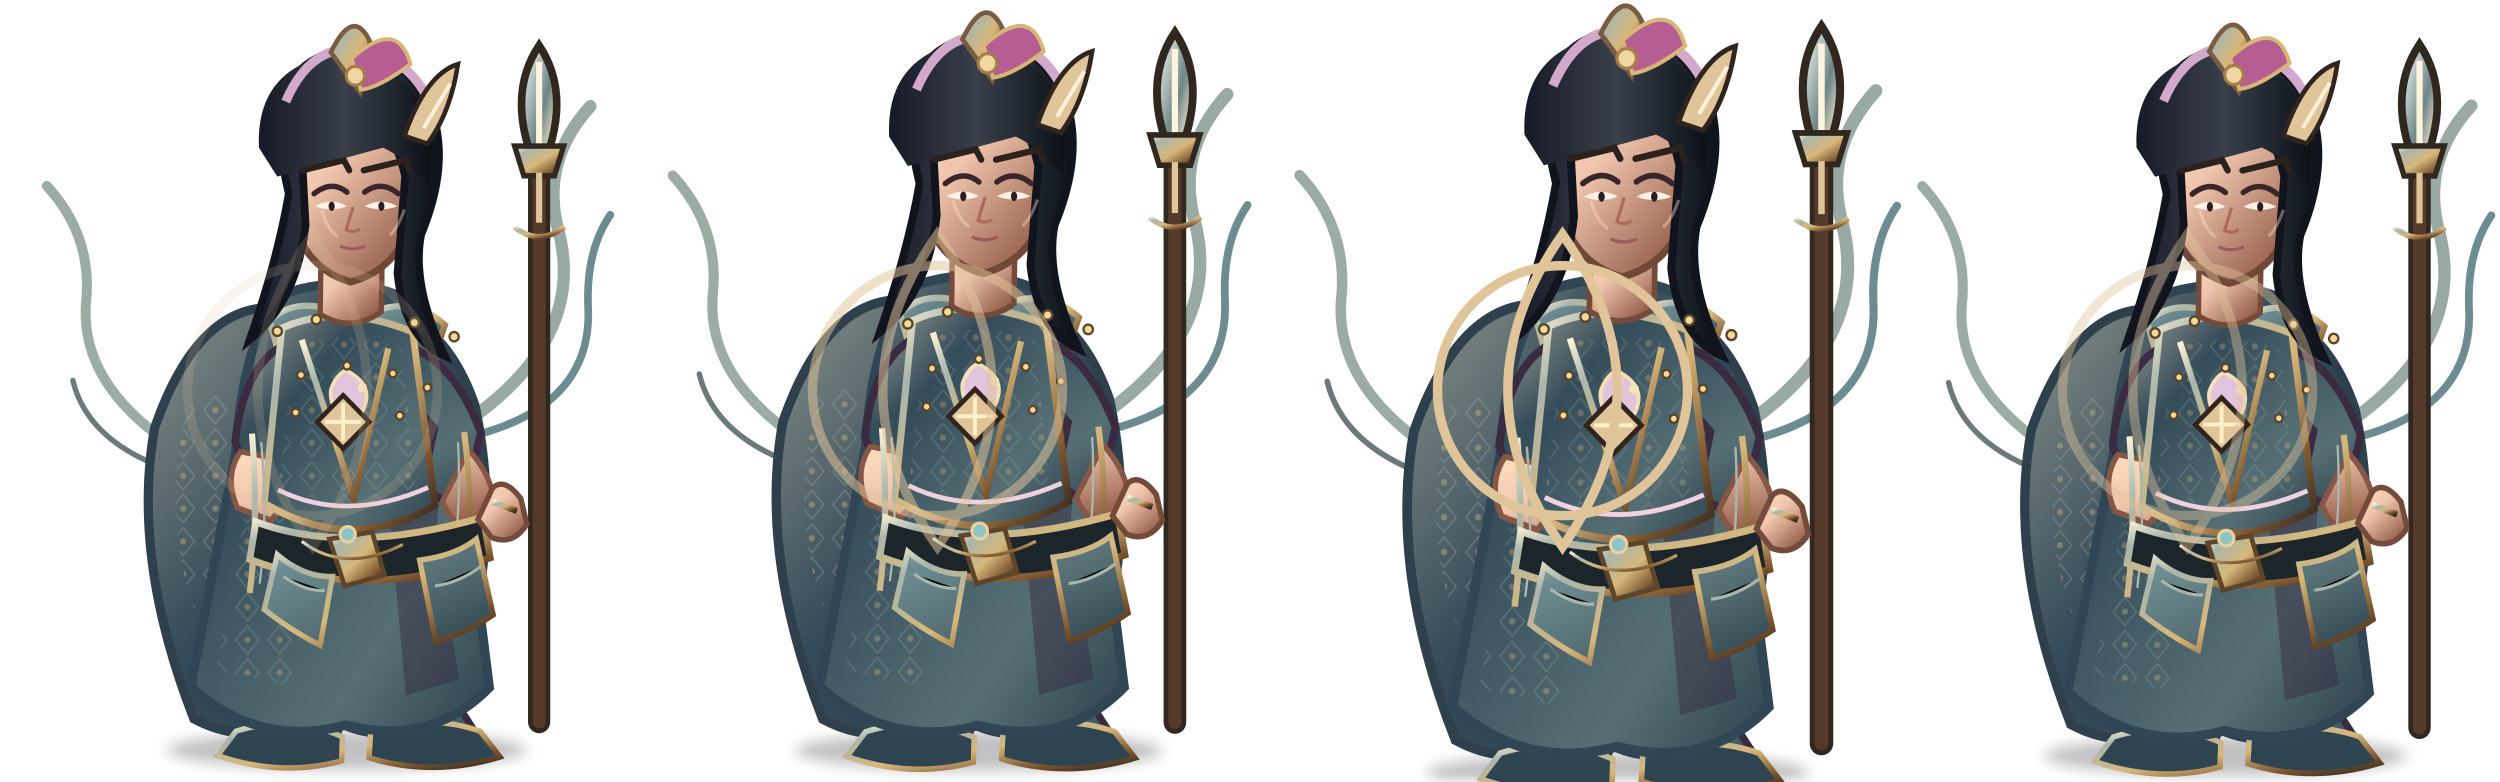
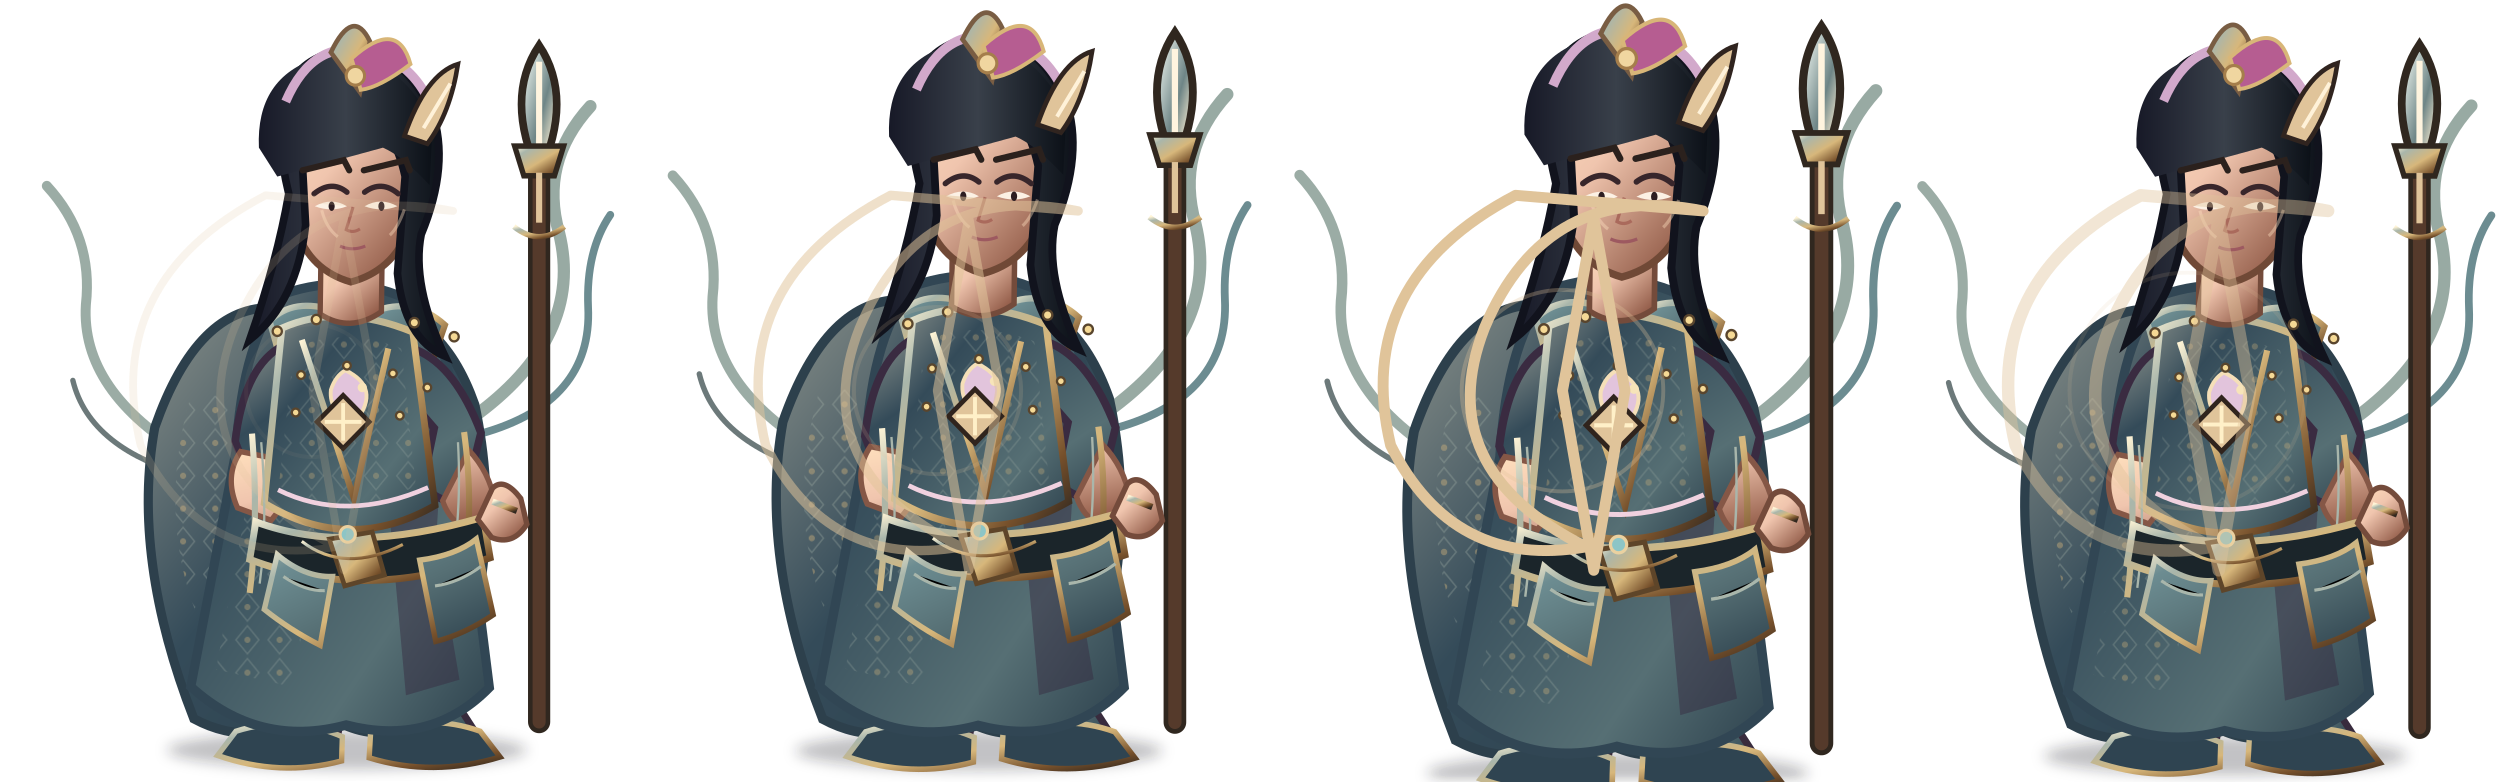
<svg xmlns="http://www.w3.org/2000/svg" width="3200" height="1000" viewBox="0 0 3200 1000">
  <g transform="translate(0 0)">
    <g transform="translate(0 0)">
      <svg x="0" y="0" width="800" height="1000" viewBox="0 0 800 1000">
        <defs>
          <linearGradient id="armor" x1="0" y1="0" x2="1" y2="1">
            <stop stop-color="#a9b6ab" />
            <stop offset=".18" stop-color="#6c8c91" />
            <stop offset=".55" stop-color="#566f74" />
            <stop offset="1" stop-color="#2d414d" />
          </linearGradient>
          <linearGradient id="cloth" x1="0" y1="0" x2="1" y2="1">
            <stop stop-color="#89908a" />
            <stop offset=".28" stop-color="#344b59" />
            <stop offset=".72" stop-color="#566f74" />
            <stop offset="1" stop-color="#2d414d" />
          </linearGradient>
          <linearGradient id="metal" x1="0" y1="0" x2="1" y2="1">
            <stop stop-color="#fff4d6" />
            <stop offset=".2" stop-color="#a9b6ab" />
            <stop offset=".52" stop-color="#d7b77b" />
            <stop offset=".82" stop-color="#76502b" />
            <stop offset="1" stop-color="#30271f" />
          </linearGradient>
          <linearGradient id="skin" x1="0" y1="0" x2=".8" y2="1">
            <stop stop-color="#ffe0bd" />
            <stop offset=".42" stop-color="#f0c5ae" />
            <stop offset="1" stop-color="#8e5744" />
          </linearGradient>
          <linearGradient id="hair" x1="0" y1="0" x2="1" y2="0">
            <stop stop-color="#171927" />
            <stop offset=".5" stop-color="#39404a" />
            <stop offset="1" stop-color="#0b1017" />
          </linearGradient>
          <linearGradient id="cape" x1="0" y1="0" x2="1" y2="1">
            <stop stop-color="#89908a" />
            <stop offset=".45" stop-color="#344b59" />
            <stop offset="1" stop-color="#2d414d" />
          </linearGradient>
          <linearGradient id="blade" x1="0" y1="0" x2="1" y2="1">
            <stop stop-color="#fffdf0" />
            <stop offset=".22" stop-color="#c8d4d0" />
            <stop offset=".55" stop-color="#6e8586" />
            <stop offset=".8" stop-color="#e6dfc8" />
            <stop offset="1" stop-color="#35474c" />
          </linearGradient>
          <pattern id="scales" width="26" height="20" patternUnits="userSpaceOnUse">
            <path d="M1 1 Q13 16 25 1" fill="none" stroke="#d7b77b" stroke-width="2" opacity=".7" />
          </pattern>
          <pattern id="brocade" width="42" height="42" patternUnits="userSpaceOnUse">
            <path d="M21 3 L36 21 L21 39 L6 21Z" fill="none" stroke="#a9b6ab" stroke-width="2" opacity=".4" />
            <circle cx="21" cy="21" r="4" fill="#d7b77b" opacity=".55" />
          </pattern>
          <filter id="shadow" x="-30%" y="-30%" width="160%" height="160%">
            <feGaussianBlur stdDeviation="8" />
          </filter>
        </defs>
        <g transform="translate(400 1000) scale(0.98 1) translate(-400 -1000)">
          <ellipse cx="445" cy="960" rx="235" ry="25" fill="#0d1118" opacity=".25" filter="url(#shadow)" />
          <g fill="none" stroke-linecap="round">
            <path d="M607 536 Q756 432 722 298 Q696 208 763 136" stroke="#98aaa3" stroke-width="16" />
            <path d="M620 555 Q766 515 760 393 Q757 321 789 275" stroke="#6c8c91" stroke-width="10" />
            <path d="M239 584 Q97 501 104 390 Q114 303 53 238" stroke="#9baca5" stroke-width="13" />
            <path d="M245 611 Q109 576 87 487" stroke="#6c797a" stroke-width="7" />
          </g>
          <g id="weapon">
            <path d="M696 924 L696 160" stroke="#30271f" stroke-width="29" stroke-linecap="round" />
            <path d="M696 924 L696 160" stroke="#553a2b" stroke-width="17" stroke-linecap="round" />
            <path d="M691 888 L691 270" stroke="url(#metal)" stroke-width="5" opacity=".75" />
            <path d="M696 58 Q650 126 696 224 Q742 126 696 58Z" fill="url(#blade)" stroke="#30271f" stroke-width="10" />
            <path d="M696 79 L696 204" stroke="#fff4df" stroke-width="8" />
            <path d="M664 187 L728 187 L716 225 L676 225Z" fill="url(#metal)" stroke="#30271f" stroke-width="7" />
            <path d="M696 221 L696 285" stroke="#e0c49a" stroke-width="8" />
            <path d="M663 290 Q696 316 729 290" fill="none" stroke="url(#metal)" stroke-width="7" />
          </g>
          <path d="M350 394 Q250 390 194 547 Q163 714 245 920 Q327 963 402 904 Q490 973 574 902 Q655 715 612 518 Q567 393 464 392Z" fill="url(#cape)" stroke="#2d404c" stroke-width="12" />
          <path d="M240 510 Q182 713 300 881 Q337 916 375 914 Q290 742 353 497Z" fill="url(#brocade)" opacity=".72" />
          <path d="M521 478 Q630 673 551 889 L506 918 Q563 680 470 515Z" fill="#283943" opacity=".65" />
          <path d="M392 736 Q394 834 358 915 L311 947 Q375 978 433 941 L454 836Z" fill="url(#cloth)" stroke="#382b3d" stroke-width="9" />
          <path d="M471 739 Q490 833 507 915 L484 948 Q551 977 612 936 L567 868 L536 741Z" fill="url(#cloth)" stroke="#382b3d" stroke-width="9" />
          <path d="M300 936 Q371 914 439 943 L438 974 Q358 995 276 967Z M476 936 Q554 913 619 936 L645 969 Q557 995 474 970Z" fill="#2f4451" stroke="url(#metal)" stroke-width="7" />
          <path d="M363 376 Q450 347 530 386 Q584 433 593 583 L631 880 Q555 956 444 928 Q330 958 241 879 L300 578 Q309 430 363 376Z" fill="url(#cloth)" stroke="#314654" stroke-width="12" />
          <path d="M348 467 Q398 500 420 532 L377 880 L274 857Z" fill="url(#brocade)" opacity=".6" />
          <path d="M519 444 Q578 524 561 691 L592 870 L522 890 L492 567Z" fill="#35283f" opacity=".45" />
          <path d="M344 411 Q375 380 430 398 L451 451 Q409 471 357 456Z" fill="url(#armor)" stroke="url(#metal)" stroke-width="8" />
          <path d="M480 399 Q531 379 573 416 L557 461 Q510 478 473 448Z" fill="url(#armor)" stroke="url(#metal)" stroke-width="8" />
          <path d="M355 446 Q310 475 299 565 L332 651 Q363 660 386 626 L371 552 L416 500Z M536 448 Q587 469 620 554 L600 634 Q570 652 544 619 L559 548 L521 505Z" fill="url(#cloth)" stroke="#3a2b41" stroke-width="10" />
          <path d="M306 578 Q284 610 302 650 L346 666 L374 631 L346 586Z M604 576 Q631 604 638 642 L615 680 Q581 674 570 641Z" fill="url(#skin)" stroke="#855746" stroke-width="7" />
          <path d="M360 420 Q436 387 531 425 L560 647 Q448 710 337 644Z" fill="url(#cloth)" stroke="url(#metal)" stroke-width="9" />
          <path d="M376 445 Q440 418 516 446 L535 622 Q448 667 356 622Z" fill="url(#brocade)" opacity=".55" />
          <path d="M386 435 L454 638 L499 446" fill="none" stroke="url(#metal)" stroke-width="8" />
          <path d="M411 330 L410 402 Q449 427 490 399 L491 319Z" fill="url(#skin)" stroke="#744b3b" stroke-width="7" />
          <path d="M321 555 Q330 668 318 759 M598 553 Q615 677 588 776" fill="none" stroke="url(#metal)" stroke-width="8" />
          <path d="M333 566 Q342 669 331 747 M590 566 Q596 672 575 761" fill="none" stroke="#a9b6ab" stroke-width="3" />
          <path d="M326 668 Q447 712 623 662 L632 714 Q464 771 318 716Z" fill="#1b252a" stroke="url(#metal)" stroke-width="9" />
          <path d="M422 690 L478 681 L494 736 L442 750Z" fill="url(#metal)" stroke="#5e4529" stroke-width="6" />
          <path d="M443 474 Q490 496 457 539 Q421 530 424 499 Q430 481 443 474Z" fill="#e2c4dc" stroke="#f5dfb8" stroke-width="5" />
          <circle cx="465" cy="496" r="6" fill="#f7e4b9" />
          <path d="M354 710 Q389 739 426 738 L410 826 Q370 806 337 780Z M540 717 Q587 711 614 690 L636 787 Q598 812 561 821Z" fill="url(#armor)" stroke="url(#metal)" stroke-width="7" />
          <path d="M362 738 Q391 757 416 756 M560 750 Q591 746 620 725" stroke="#a9b6ab" stroke-width="4" />
          <path d="M355 627 Q444 670 551 624" fill="none" stroke="#f0d1df" stroke-width="6" />
          <path d="M386 693 Q442 735 518 697" fill="none" stroke="url(#metal)" stroke-width="4" />
          <circle cx="446" cy="684" r="10" fill="#8dc5c6" stroke="#ead1a0" stroke-width="4" />
          <path d="M365 222 Q367 120 449 112 Q529 118 540 223 L525 295 Q504 347 450 361 Q397 346 379 294Z" fill="url(#skin)" stroke="#704936" stroke-width="9" />
          <path d="M369 248 Q332 98 417 70 Q506 42 556 143 Q580 210 542 300 Q529 364 573 456 Q520 434 511 350 L521 226 Q506 158 464 145 Q414 155 386 195 L391 288 Q380 386 318 435 Q354 333 369 248Z" fill="url(#hair)" stroke="#11131d" stroke-width="10" />
          <path d="M382 168 Q411 95 475 104" fill="none" stroke="#78627a" stroke-width="5" opacity=".7" />
          <path d="M330 189 Q326 99 407 74 Q503 55 557 158 L553 237 Q518 200 492 189 L354 226Z" fill="url(#hair)" />
          <path d="M365 130 Q402 46 477 67 Q525 78 550 125" fill="none" stroke="#d2a9cb" stroke-width="12" />
          <path d="M424 67 Q453 8 475 53 L462 118Z" fill="url(#metal)" stroke="#795d43" stroke-width="6" />
          <path d="M451 75 Q511 22 528 82 Q488 112 463 115Z" fill="#b65d91" stroke="#d8b678" stroke-width="5" />
          <circle cx="456" cy="97" r="12" fill="#f0d6a0" stroke="#a57e4b" stroke-width="4" />
          <path d="M402 248 Q425 230 445 246 M468 246 Q490 230 512 248" fill="none" stroke="#38262b" stroke-width="7" stroke-linecap="round" />
          <path d="M403 264 Q425 272 445 264 Q425 252 403 264Z M468 264 Q490 272 511 264 Q489 252 468 264Z" fill="#fcf1e4" />
          <ellipse cx="425" cy="264" rx="4" ry="6" fill="#2c1d21" />
          <ellipse cx="490" cy="264" rx="4" ry="6" fill="#2c1d21" />
          <path d="M453 265 L444 294 Q453 299 462 293" fill="none" stroke="#aa6a5c" stroke-width="4" />
          <path d="M436 315 Q452 322 469 315" fill="none" stroke="#9d5960" stroke-width="4" />
          <g fill="#f5d995" stroke="#59452d" stroke-width="3">
            <circle cx="354" cy="424" r="6" />
            <circle cx="405" cy="409" r="6" />
            <circle cx="533" cy="413" r="6" />
            <circle cx="585" cy="431" r="6" />
            <circle cx="385" cy="480" r="5" />
            <circle cx="445" cy="468" r="5" />
            <circle cx="505" cy="478" r="5" />
            <circle cx="550" cy="496" r="5" />
            <circle cx="378" cy="528" r="5" />
            <circle cx="445" cy="520" r="5" />
            <circle cx="514" cy="532" r="5" />
          </g>
          <path d="M412 269 Q418 292 433 303 M520 268 Q512 291 501 301" fill="none" stroke="#ffe0c0" stroke-width="4" opacity=".4" />
          <path d="M635 625 Q650 610 672 638 L680 671 Q662 699 634 688 L616 665Z" fill="url(#skin)" stroke="#744b3b" stroke-width="7" />
          <path d="M635 642 L667 654" stroke="url(#metal)" stroke-width="8" />
          <path d="M520 174 Q548 95 590 82 Q580 145 550 184Z" fill="#e0c49a" stroke="#30241f" stroke-width="6" />
          <path d="M545 164 L580 107" stroke="#fff2d9" stroke-width="5" />
          <path d="M440 506 L474 540 L440 574 L406 540Z" fill="#e0c49a" stroke="#30241d" stroke-width="6" />
          <path d="M440 516 L440 564 M416 540 L464 540" stroke="#fff0c8" stroke-width="5" />
          <g transform="translate(15 0)">
            <path d="M372 218 L426 205 L433 218 M452 218 L507 205 L512 218" fill="none" stroke="#2b211d" stroke-width="8" stroke-linecap="round" />
          </g>
          <g transform="translate(15 0)" />
        </g>
      </svg>
    </g>
-     <g opacity="0.18" fill="none" stroke="#e0c49a" stroke-width="12">
-       <circle cx="400" cy="500" r="160" />
-       <path d="M400 300 Q540 500 400 700 Q260 500 400 300Z" />
+     <g opacity="0.18" fill="none" stroke="#e0c49a" stroke-width="10" stroke-linecap="round" stroke-linejoin="round">
+       <path d="M580 270 Q380 230 300 420 Q230 600 430 700 Q260 730 180 570 Q130 360 340 250Z M440 280 L480 500 L440 730 L400 500Z" />
+       <circle cx="400" cy="500" r="85" stroke="#e0c49a" stroke-width="5" opacity=".3" />
    </g>
  </g>
  <g transform="translate(800 0)">
    <g transform="translate(0 -18) scale(1.02)">
      <svg x="0" y="0" width="800" height="1000" viewBox="0 0 800 1000">
        <defs>
          <linearGradient id="armor" x1="0" y1="0" x2="1" y2="1">
            <stop stop-color="#a9b6ab" />
            <stop offset=".18" stop-color="#6c8c91" />
            <stop offset=".55" stop-color="#566f74" />
            <stop offset="1" stop-color="#2d414d" />
          </linearGradient>
          <linearGradient id="cloth" x1="0" y1="0" x2="1" y2="1">
            <stop stop-color="#89908a" />
            <stop offset=".28" stop-color="#344b59" />
            <stop offset=".72" stop-color="#566f74" />
            <stop offset="1" stop-color="#2d414d" />
          </linearGradient>
          <linearGradient id="metal" x1="0" y1="0" x2="1" y2="1">
            <stop stop-color="#fff4d6" />
            <stop offset=".2" stop-color="#a9b6ab" />
            <stop offset=".52" stop-color="#d7b77b" />
            <stop offset=".82" stop-color="#76502b" />
            <stop offset="1" stop-color="#30271f" />
          </linearGradient>
          <linearGradient id="skin" x1="0" y1="0" x2=".8" y2="1">
            <stop stop-color="#ffe0bd" />
            <stop offset=".42" stop-color="#f0c5ae" />
            <stop offset="1" stop-color="#8e5744" />
          </linearGradient>
          <linearGradient id="hair" x1="0" y1="0" x2="1" y2="0">
            <stop stop-color="#171927" />
            <stop offset=".5" stop-color="#39404a" />
            <stop offset="1" stop-color="#0b1017" />
          </linearGradient>
          <linearGradient id="cape" x1="0" y1="0" x2="1" y2="1">
            <stop stop-color="#89908a" />
            <stop offset=".45" stop-color="#344b59" />
            <stop offset="1" stop-color="#2d414d" />
          </linearGradient>
          <linearGradient id="blade" x1="0" y1="0" x2="1" y2="1">
            <stop stop-color="#fffdf0" />
            <stop offset=".22" stop-color="#c8d4d0" />
            <stop offset=".55" stop-color="#6e8586" />
            <stop offset=".8" stop-color="#e6dfc8" />
            <stop offset="1" stop-color="#35474c" />
          </linearGradient>
          <pattern id="scales" width="26" height="20" patternUnits="userSpaceOnUse">
            <path d="M1 1 Q13 16 25 1" fill="none" stroke="#d7b77b" stroke-width="2" opacity=".7" />
          </pattern>
          <pattern id="brocade" width="42" height="42" patternUnits="userSpaceOnUse">
            <path d="M21 3 L36 21 L21 39 L6 21Z" fill="none" stroke="#a9b6ab" stroke-width="2" opacity=".4" />
            <circle cx="21" cy="21" r="4" fill="#d7b77b" opacity=".55" />
          </pattern>
          <filter id="shadow" x="-30%" y="-30%" width="160%" height="160%">
            <feGaussianBlur stdDeviation="8" />
          </filter>
        </defs>
        <g transform="translate(400 1000) scale(0.98 1) translate(-400 -1000)">
          <ellipse cx="445" cy="960" rx="235" ry="25" fill="#0d1118" opacity=".25" filter="url(#shadow)" />
          <g fill="none" stroke-linecap="round">
            <path d="M607 536 Q756 432 722 298 Q696 208 763 136" stroke="#98aaa3" stroke-width="16" />
            <path d="M620 555 Q766 515 760 393 Q757 321 789 275" stroke="#6c8c91" stroke-width="10" />
            <path d="M239 584 Q97 501 104 390 Q114 303 53 238" stroke="#9baca5" stroke-width="13" />
            <path d="M245 611 Q109 576 87 487" stroke="#6c797a" stroke-width="7" />
          </g>
          <g id="weapon">
            <path d="M696 924 L696 160" stroke="#30271f" stroke-width="29" stroke-linecap="round" />
            <path d="M696 924 L696 160" stroke="#553a2b" stroke-width="17" stroke-linecap="round" />
            <path d="M691 888 L691 270" stroke="url(#metal)" stroke-width="5" opacity=".75" />
            <path d="M696 58 Q650 126 696 224 Q742 126 696 58Z" fill="url(#blade)" stroke="#30271f" stroke-width="10" />
            <path d="M696 79 L696 204" stroke="#fff4df" stroke-width="8" />
            <path d="M664 187 L728 187 L716 225 L676 225Z" fill="url(#metal)" stroke="#30271f" stroke-width="7" />
            <path d="M696 221 L696 285" stroke="#e0c49a" stroke-width="8" />
            <path d="M663 290 Q696 316 729 290" fill="none" stroke="url(#metal)" stroke-width="7" />
          </g>
          <path d="M350 394 Q250 390 194 547 Q163 714 245 920 Q327 963 402 904 Q490 973 574 902 Q655 715 612 518 Q567 393 464 392Z" fill="url(#cape)" stroke="#2d404c" stroke-width="12" />
          <path d="M240 510 Q182 713 300 881 Q337 916 375 914 Q290 742 353 497Z" fill="url(#brocade)" opacity=".72" />
          <path d="M521 478 Q630 673 551 889 L506 918 Q563 680 470 515Z" fill="#283943" opacity=".65" />
          <path d="M392 736 Q394 834 358 915 L311 947 Q375 978 433 941 L454 836Z" fill="url(#cloth)" stroke="#382b3d" stroke-width="9" />
          <path d="M471 739 Q490 833 507 915 L484 948 Q551 977 612 936 L567 868 L536 741Z" fill="url(#cloth)" stroke="#382b3d" stroke-width="9" />
          <path d="M300 936 Q371 914 439 943 L438 974 Q358 995 276 967Z M476 936 Q554 913 619 936 L645 969 Q557 995 474 970Z" fill="#2f4451" stroke="url(#metal)" stroke-width="7" />
          <path d="M363 376 Q450 347 530 386 Q584 433 593 583 L631 880 Q555 956 444 928 Q330 958 241 879 L300 578 Q309 430 363 376Z" fill="url(#cloth)" stroke="#314654" stroke-width="12" />
          <path d="M348 467 Q398 500 420 532 L377 880 L274 857Z" fill="url(#brocade)" opacity=".6" />
          <path d="M519 444 Q578 524 561 691 L592 870 L522 890 L492 567Z" fill="#35283f" opacity=".45" />
          <path d="M344 411 Q375 380 430 398 L451 451 Q409 471 357 456Z" fill="url(#armor)" stroke="url(#metal)" stroke-width="8" />
          <path d="M480 399 Q531 379 573 416 L557 461 Q510 478 473 448Z" fill="url(#armor)" stroke="url(#metal)" stroke-width="8" />
          <path d="M355 446 Q310 475 299 565 L332 651 Q363 660 386 626 L371 552 L416 500Z M536 448 Q587 469 620 554 L600 634 Q570 652 544 619 L559 548 L521 505Z" fill="url(#cloth)" stroke="#3a2b41" stroke-width="10" />
          <path d="M306 578 Q284 610 302 650 L346 666 L374 631 L346 586Z M604 576 Q631 604 638 642 L615 680 Q581 674 570 641Z" fill="url(#skin)" stroke="#855746" stroke-width="7" />
          <path d="M360 420 Q436 387 531 425 L560 647 Q448 710 337 644Z" fill="url(#cloth)" stroke="url(#metal)" stroke-width="9" />
          <path d="M376 445 Q440 418 516 446 L535 622 Q448 667 356 622Z" fill="url(#brocade)" opacity=".55" />
          <path d="M386 435 L454 638 L499 446" fill="none" stroke="url(#metal)" stroke-width="8" />
          <path d="M411 330 L410 402 Q449 427 490 399 L491 319Z" fill="url(#skin)" stroke="#744b3b" stroke-width="7" />
          <path d="M321 555 Q330 668 318 759 M598 553 Q615 677 588 776" fill="none" stroke="url(#metal)" stroke-width="8" />
          <path d="M333 566 Q342 669 331 747 M590 566 Q596 672 575 761" fill="none" stroke="#a9b6ab" stroke-width="3" />
          <path d="M326 668 Q447 712 623 662 L632 714 Q464 771 318 716Z" fill="#1b252a" stroke="url(#metal)" stroke-width="9" />
          <path d="M422 690 L478 681 L494 736 L442 750Z" fill="url(#metal)" stroke="#5e4529" stroke-width="6" />
          <path d="M443 474 Q490 496 457 539 Q421 530 424 499 Q430 481 443 474Z" fill="#e2c4dc" stroke="#f5dfb8" stroke-width="5" />
          <circle cx="465" cy="496" r="6" fill="#f7e4b9" />
          <path d="M354 710 Q389 739 426 738 L410 826 Q370 806 337 780Z M540 717 Q587 711 614 690 L636 787 Q598 812 561 821Z" fill="url(#armor)" stroke="url(#metal)" stroke-width="7" />
          <path d="M362 738 Q391 757 416 756 M560 750 Q591 746 620 725" stroke="#a9b6ab" stroke-width="4" />
          <path d="M355 627 Q444 670 551 624" fill="none" stroke="#f0d1df" stroke-width="6" />
          <path d="M386 693 Q442 735 518 697" fill="none" stroke="url(#metal)" stroke-width="4" />
          <circle cx="446" cy="684" r="10" fill="#8dc5c6" stroke="#ead1a0" stroke-width="4" />
          <path d="M365 222 Q367 120 449 112 Q529 118 540 223 L525 295 Q504 347 450 361 Q397 346 379 294Z" fill="url(#skin)" stroke="#704936" stroke-width="9" />
          <path d="M369 248 Q332 98 417 70 Q506 42 556 143 Q580 210 542 300 Q529 364 573 456 Q520 434 511 350 L521 226 Q506 158 464 145 Q414 155 386 195 L391 288 Q380 386 318 435 Q354 333 369 248Z" fill="url(#hair)" stroke="#11131d" stroke-width="10" />
          <path d="M382 168 Q411 95 475 104" fill="none" stroke="#78627a" stroke-width="5" opacity=".7" />
          <path d="M330 189 Q326 99 407 74 Q503 55 557 158 L553 237 Q518 200 492 189 L354 226Z" fill="url(#hair)" />
          <path d="M365 130 Q402 46 477 67 Q525 78 550 125" fill="none" stroke="#d2a9cb" stroke-width="12" />
          <path d="M424 67 Q453 8 475 53 L462 118Z" fill="url(#metal)" stroke="#795d43" stroke-width="6" />
          <path d="M451 75 Q511 22 528 82 Q488 112 463 115Z" fill="#b65d91" stroke="#d8b678" stroke-width="5" />
          <circle cx="456" cy="97" r="12" fill="#f0d6a0" stroke="#a57e4b" stroke-width="4" />
          <path d="M402 248 Q425 230 445 246 M468 246 Q490 230 512 248" fill="none" stroke="#38262b" stroke-width="7" stroke-linecap="round" />
          <path d="M403 264 Q425 272 445 264 Q425 252 403 264Z M468 264 Q490 272 511 264 Q489 252 468 264Z" fill="#fcf1e4" />
          <ellipse cx="425" cy="264" rx="4" ry="6" fill="#2c1d21" />
          <ellipse cx="490" cy="264" rx="4" ry="6" fill="#2c1d21" />
          <path d="M453 265 L444 294 Q453 299 462 293" fill="none" stroke="#aa6a5c" stroke-width="4" />
          <path d="M436 315 Q452 322 469 315" fill="none" stroke="#9d5960" stroke-width="4" />
          <g fill="#f5d995" stroke="#59452d" stroke-width="3">
            <circle cx="354" cy="424" r="6" />
            <circle cx="405" cy="409" r="6" />
            <circle cx="533" cy="413" r="6" />
            <circle cx="585" cy="431" r="6" />
            <circle cx="385" cy="480" r="5" />
            <circle cx="445" cy="468" r="5" />
            <circle cx="505" cy="478" r="5" />
            <circle cx="550" cy="496" r="5" />
            <circle cx="378" cy="528" r="5" />
            <circle cx="445" cy="520" r="5" />
            <circle cx="514" cy="532" r="5" />
          </g>
          <path d="M412 269 Q418 292 433 303 M520 268 Q512 291 501 301" fill="none" stroke="#ffe0c0" stroke-width="4" opacity=".4" />
          <path d="M635 625 Q650 610 672 638 L680 671 Q662 699 634 688 L616 665Z" fill="url(#skin)" stroke="#744b3b" stroke-width="7" />
          <path d="M635 642 L667 654" stroke="url(#metal)" stroke-width="8" />
          <path d="M520 174 Q548 95 590 82 Q580 145 550 184Z" fill="#e0c49a" stroke="#30241f" stroke-width="6" />
          <path d="M545 164 L580 107" stroke="#fff2d9" stroke-width="5" />
          <path d="M440 506 L474 540 L440 574 L406 540Z" fill="#e0c49a" stroke="#30241d" stroke-width="6" />
          <path d="M440 516 L440 564 M416 540 L464 540" stroke="#fff0c8" stroke-width="5" />
          <g transform="translate(15 0)">
            <path d="M372 218 L426 205 L433 218 M452 218 L507 205 L512 218" fill="none" stroke="#2b211d" stroke-width="8" stroke-linecap="round" />
          </g>
          <g transform="translate(15 0)" />
        </g>
      </svg>
    </g>
-     <g opacity="0.52" fill="none" stroke="#e0c49a" stroke-width="12">
-       <circle cx="400" cy="500" r="160" />
-       <path d="M400 300 Q540 500 400 700 Q260 500 400 300Z" />
+     <g opacity="0.52" fill="none" stroke="#e0c49a" stroke-width="12" stroke-linecap="round" stroke-linejoin="round">
+       <path d="M580 270 Q380 230 300 420 Q230 600 430 700 Q260 730 180 570 Q130 360 340 250Z M440 280 L480 500 L440 730 L400 500Z" />
+       <circle cx="400" cy="500" r="107" stroke="#e0c49a" stroke-width="5" opacity=".3" />
    </g>
  </g>
  <g transform="translate(1600 0)">
    <g transform="translate(0 -28) scale(1.06)">
      <svg x="0" y="0" width="800" height="1000" viewBox="0 0 800 1000">
        <defs>
          <linearGradient id="armor" x1="0" y1="0" x2="1" y2="1">
            <stop stop-color="#a9b6ab" />
            <stop offset=".18" stop-color="#6c8c91" />
            <stop offset=".55" stop-color="#566f74" />
            <stop offset="1" stop-color="#2d414d" />
          </linearGradient>
          <linearGradient id="cloth" x1="0" y1="0" x2="1" y2="1">
            <stop stop-color="#89908a" />
            <stop offset=".28" stop-color="#344b59" />
            <stop offset=".72" stop-color="#566f74" />
            <stop offset="1" stop-color="#2d414d" />
          </linearGradient>
          <linearGradient id="metal" x1="0" y1="0" x2="1" y2="1">
            <stop stop-color="#fff4d6" />
            <stop offset=".2" stop-color="#a9b6ab" />
            <stop offset=".52" stop-color="#d7b77b" />
            <stop offset=".82" stop-color="#76502b" />
            <stop offset="1" stop-color="#30271f" />
          </linearGradient>
          <linearGradient id="skin" x1="0" y1="0" x2=".8" y2="1">
            <stop stop-color="#ffe0bd" />
            <stop offset=".42" stop-color="#f0c5ae" />
            <stop offset="1" stop-color="#8e5744" />
          </linearGradient>
          <linearGradient id="hair" x1="0" y1="0" x2="1" y2="0">
            <stop stop-color="#171927" />
            <stop offset=".5" stop-color="#39404a" />
            <stop offset="1" stop-color="#0b1017" />
          </linearGradient>
          <linearGradient id="cape" x1="0" y1="0" x2="1" y2="1">
            <stop stop-color="#89908a" />
            <stop offset=".45" stop-color="#344b59" />
            <stop offset="1" stop-color="#2d414d" />
          </linearGradient>
          <linearGradient id="blade" x1="0" y1="0" x2="1" y2="1">
            <stop stop-color="#fffdf0" />
            <stop offset=".22" stop-color="#c8d4d0" />
            <stop offset=".55" stop-color="#6e8586" />
            <stop offset=".8" stop-color="#e6dfc8" />
            <stop offset="1" stop-color="#35474c" />
          </linearGradient>
          <pattern id="scales" width="26" height="20" patternUnits="userSpaceOnUse">
            <path d="M1 1 Q13 16 25 1" fill="none" stroke="#d7b77b" stroke-width="2" opacity=".7" />
          </pattern>
          <pattern id="brocade" width="42" height="42" patternUnits="userSpaceOnUse">
            <path d="M21 3 L36 21 L21 39 L6 21Z" fill="none" stroke="#a9b6ab" stroke-width="2" opacity=".4" />
            <circle cx="21" cy="21" r="4" fill="#d7b77b" opacity=".55" />
          </pattern>
          <filter id="shadow" x="-30%" y="-30%" width="160%" height="160%">
            <feGaussianBlur stdDeviation="8" />
          </filter>
        </defs>
        <g transform="translate(400 1000) scale(0.98 1) translate(-400 -1000)">
          <ellipse cx="445" cy="960" rx="235" ry="25" fill="#0d1118" opacity=".25" filter="url(#shadow)" />
          <g fill="none" stroke-linecap="round">
            <path d="M607 536 Q756 432 722 298 Q696 208 763 136" stroke="#98aaa3" stroke-width="16" />
            <path d="M620 555 Q766 515 760 393 Q757 321 789 275" stroke="#6c8c91" stroke-width="10" />
            <path d="M239 584 Q97 501 104 390 Q114 303 53 238" stroke="#9baca5" stroke-width="13" />
            <path d="M245 611 Q109 576 87 487" stroke="#6c797a" stroke-width="7" />
          </g>
          <g id="weapon">
            <path d="M696 924 L696 160" stroke="#30271f" stroke-width="29" stroke-linecap="round" />
            <path d="M696 924 L696 160" stroke="#553a2b" stroke-width="17" stroke-linecap="round" />
            <path d="M691 888 L691 270" stroke="url(#metal)" stroke-width="5" opacity=".75" />
            <path d="M696 58 Q650 126 696 224 Q742 126 696 58Z" fill="url(#blade)" stroke="#30271f" stroke-width="10" />
            <path d="M696 79 L696 204" stroke="#fff4df" stroke-width="8" />
            <path d="M664 187 L728 187 L716 225 L676 225Z" fill="url(#metal)" stroke="#30271f" stroke-width="7" />
            <path d="M696 221 L696 285" stroke="#e0c49a" stroke-width="8" />
            <path d="M663 290 Q696 316 729 290" fill="none" stroke="url(#metal)" stroke-width="7" />
          </g>
          <path d="M350 394 Q250 390 194 547 Q163 714 245 920 Q327 963 402 904 Q490 973 574 902 Q655 715 612 518 Q567 393 464 392Z" fill="url(#cape)" stroke="#2d404c" stroke-width="12" />
          <path d="M240 510 Q182 713 300 881 Q337 916 375 914 Q290 742 353 497Z" fill="url(#brocade)" opacity=".72" />
          <path d="M521 478 Q630 673 551 889 L506 918 Q563 680 470 515Z" fill="#283943" opacity=".65" />
          <path d="M392 736 Q394 834 358 915 L311 947 Q375 978 433 941 L454 836Z" fill="url(#cloth)" stroke="#382b3d" stroke-width="9" />
          <path d="M471 739 Q490 833 507 915 L484 948 Q551 977 612 936 L567 868 L536 741Z" fill="url(#cloth)" stroke="#382b3d" stroke-width="9" />
          <path d="M300 936 Q371 914 439 943 L438 974 Q358 995 276 967Z M476 936 Q554 913 619 936 L645 969 Q557 995 474 970Z" fill="#2f4451" stroke="url(#metal)" stroke-width="7" />
          <path d="M363 376 Q450 347 530 386 Q584 433 593 583 L631 880 Q555 956 444 928 Q330 958 241 879 L300 578 Q309 430 363 376Z" fill="url(#cloth)" stroke="#314654" stroke-width="12" />
          <path d="M348 467 Q398 500 420 532 L377 880 L274 857Z" fill="url(#brocade)" opacity=".6" />
          <path d="M519 444 Q578 524 561 691 L592 870 L522 890 L492 567Z" fill="#35283f" opacity=".45" />
          <path d="M344 411 Q375 380 430 398 L451 451 Q409 471 357 456Z" fill="url(#armor)" stroke="url(#metal)" stroke-width="8" />
          <path d="M480 399 Q531 379 573 416 L557 461 Q510 478 473 448Z" fill="url(#armor)" stroke="url(#metal)" stroke-width="8" />
          <path d="M355 446 Q310 475 299 565 L332 651 Q363 660 386 626 L371 552 L416 500Z M536 448 Q587 469 620 554 L600 634 Q570 652 544 619 L559 548 L521 505Z" fill="url(#cloth)" stroke="#3a2b41" stroke-width="10" />
          <path d="M306 578 Q284 610 302 650 L346 666 L374 631 L346 586Z M604 576 Q631 604 638 642 L615 680 Q581 674 570 641Z" fill="url(#skin)" stroke="#855746" stroke-width="7" />
          <path d="M360 420 Q436 387 531 425 L560 647 Q448 710 337 644Z" fill="url(#cloth)" stroke="url(#metal)" stroke-width="9" />
          <path d="M376 445 Q440 418 516 446 L535 622 Q448 667 356 622Z" fill="url(#brocade)" opacity=".55" />
          <path d="M386 435 L454 638 L499 446" fill="none" stroke="url(#metal)" stroke-width="8" />
          <path d="M411 330 L410 402 Q449 427 490 399 L491 319Z" fill="url(#skin)" stroke="#744b3b" stroke-width="7" />
          <path d="M321 555 Q330 668 318 759 M598 553 Q615 677 588 776" fill="none" stroke="url(#metal)" stroke-width="8" />
          <path d="M333 566 Q342 669 331 747 M590 566 Q596 672 575 761" fill="none" stroke="#a9b6ab" stroke-width="3" />
          <path d="M326 668 Q447 712 623 662 L632 714 Q464 771 318 716Z" fill="#1b252a" stroke="url(#metal)" stroke-width="9" />
          <path d="M422 690 L478 681 L494 736 L442 750Z" fill="url(#metal)" stroke="#5e4529" stroke-width="6" />
          <path d="M443 474 Q490 496 457 539 Q421 530 424 499 Q430 481 443 474Z" fill="#e2c4dc" stroke="#f5dfb8" stroke-width="5" />
          <circle cx="465" cy="496" r="6" fill="#f7e4b9" />
          <path d="M354 710 Q389 739 426 738 L410 826 Q370 806 337 780Z M540 717 Q587 711 614 690 L636 787 Q598 812 561 821Z" fill="url(#armor)" stroke="url(#metal)" stroke-width="7" />
          <path d="M362 738 Q391 757 416 756 M560 750 Q591 746 620 725" stroke="#a9b6ab" stroke-width="4" />
          <path d="M355 627 Q444 670 551 624" fill="none" stroke="#f0d1df" stroke-width="6" />
          <path d="M386 693 Q442 735 518 697" fill="none" stroke="url(#metal)" stroke-width="4" />
          <circle cx="446" cy="684" r="10" fill="#8dc5c6" stroke="#ead1a0" stroke-width="4" />
          <path d="M365 222 Q367 120 449 112 Q529 118 540 223 L525 295 Q504 347 450 361 Q397 346 379 294Z" fill="url(#skin)" stroke="#704936" stroke-width="9" />
          <path d="M369 248 Q332 98 417 70 Q506 42 556 143 Q580 210 542 300 Q529 364 573 456 Q520 434 511 350 L521 226 Q506 158 464 145 Q414 155 386 195 L391 288 Q380 386 318 435 Q354 333 369 248Z" fill="url(#hair)" stroke="#11131d" stroke-width="10" />
          <path d="M382 168 Q411 95 475 104" fill="none" stroke="#78627a" stroke-width="5" opacity=".7" />
          <path d="M330 189 Q326 99 407 74 Q503 55 557 158 L553 237 Q518 200 492 189 L354 226Z" fill="url(#hair)" />
          <path d="M365 130 Q402 46 477 67 Q525 78 550 125" fill="none" stroke="#d2a9cb" stroke-width="12" />
          <path d="M424 67 Q453 8 475 53 L462 118Z" fill="url(#metal)" stroke="#795d43" stroke-width="6" />
          <path d="M451 75 Q511 22 528 82 Q488 112 463 115Z" fill="#b65d91" stroke="#d8b678" stroke-width="5" />
          <circle cx="456" cy="97" r="12" fill="#f0d6a0" stroke="#a57e4b" stroke-width="4" />
          <path d="M402 248 Q425 230 445 246 M468 246 Q490 230 512 248" fill="none" stroke="#38262b" stroke-width="7" stroke-linecap="round" />
          <path d="M403 264 Q425 272 445 264 Q425 252 403 264Z M468 264 Q490 272 511 264 Q489 252 468 264Z" fill="#fcf1e4" />
          <ellipse cx="425" cy="264" rx="4" ry="6" fill="#2c1d21" />
          <ellipse cx="490" cy="264" rx="4" ry="6" fill="#2c1d21" />
          <path d="M453 265 L444 294 Q453 299 462 293" fill="none" stroke="#aa6a5c" stroke-width="4" />
          <path d="M436 315 Q452 322 469 315" fill="none" stroke="#9d5960" stroke-width="4" />
          <g fill="#f5d995" stroke="#59452d" stroke-width="3">
            <circle cx="354" cy="424" r="6" />
            <circle cx="405" cy="409" r="6" />
            <circle cx="533" cy="413" r="6" />
            <circle cx="585" cy="431" r="6" />
            <circle cx="385" cy="480" r="5" />
            <circle cx="445" cy="468" r="5" />
            <circle cx="505" cy="478" r="5" />
            <circle cx="550" cy="496" r="5" />
            <circle cx="378" cy="528" r="5" />
            <circle cx="445" cy="520" r="5" />
            <circle cx="514" cy="532" r="5" />
          </g>
          <path d="M412 269 Q418 292 433 303 M520 268 Q512 291 501 301" fill="none" stroke="#ffe0c0" stroke-width="4" opacity=".4" />
          <path d="M635 625 Q650 610 672 638 L680 671 Q662 699 634 688 L616 665Z" fill="url(#skin)" stroke="#744b3b" stroke-width="7" />
          <path d="M635 642 L667 654" stroke="url(#metal)" stroke-width="8" />
          <path d="M520 174 Q548 95 590 82 Q580 145 550 184Z" fill="#e0c49a" stroke="#30241f" stroke-width="6" />
          <path d="M545 164 L580 107" stroke="#fff2d9" stroke-width="5" />
          <path d="M440 506 L474 540 L440 574 L406 540Z" fill="#e0c49a" stroke="#30241d" stroke-width="6" />
          <path d="M440 516 L440 564 M416 540 L464 540" stroke="#fff0c8" stroke-width="5" />
          <g transform="translate(15 0)">
            <path d="M372 218 L426 205 L433 218 M452 218 L507 205 L512 218" fill="none" stroke="#2b211d" stroke-width="8" stroke-linecap="round" />
          </g>
          <g transform="translate(15 0)" />
        </g>
      </svg>
    </g>
-     <g opacity="1" fill="none" stroke="#e0c49a" stroke-width="12">
-       <circle cx="400" cy="500" r="160" />
-       <path d="M400 300 Q540 500 400 700 Q260 500 400 300Z" />
+     <g opacity="1" fill="none" stroke="#e0c49a" stroke-width="14" stroke-linecap="round" stroke-linejoin="round">
+       <path d="M580 270 Q380 230 300 420 Q230 600 430 700 Q260 730 180 570 Q130 360 340 250Z M440 280 L480 500 L440 730 L400 500Z" />
+       <circle cx="400" cy="500" r="129" stroke="#e0c49a" stroke-width="5" opacity=".3" />
    </g>
  </g>
  <g transform="translate(2400 0)">
    <g transform="translate(0 -2) scale(1.01)">
      <svg x="0" y="0" width="800" height="1000" viewBox="0 0 800 1000">
        <defs>
          <linearGradient id="armor" x1="0" y1="0" x2="1" y2="1">
            <stop stop-color="#a9b6ab" />
            <stop offset=".18" stop-color="#6c8c91" />
            <stop offset=".55" stop-color="#566f74" />
            <stop offset="1" stop-color="#2d414d" />
          </linearGradient>
          <linearGradient id="cloth" x1="0" y1="0" x2="1" y2="1">
            <stop stop-color="#89908a" />
            <stop offset=".28" stop-color="#344b59" />
            <stop offset=".72" stop-color="#566f74" />
            <stop offset="1" stop-color="#2d414d" />
          </linearGradient>
          <linearGradient id="metal" x1="0" y1="0" x2="1" y2="1">
            <stop stop-color="#fff4d6" />
            <stop offset=".2" stop-color="#a9b6ab" />
            <stop offset=".52" stop-color="#d7b77b" />
            <stop offset=".82" stop-color="#76502b" />
            <stop offset="1" stop-color="#30271f" />
          </linearGradient>
          <linearGradient id="skin" x1="0" y1="0" x2=".8" y2="1">
            <stop stop-color="#ffe0bd" />
            <stop offset=".42" stop-color="#f0c5ae" />
            <stop offset="1" stop-color="#8e5744" />
          </linearGradient>
          <linearGradient id="hair" x1="0" y1="0" x2="1" y2="0">
            <stop stop-color="#171927" />
            <stop offset=".5" stop-color="#39404a" />
            <stop offset="1" stop-color="#0b1017" />
          </linearGradient>
          <linearGradient id="cape" x1="0" y1="0" x2="1" y2="1">
            <stop stop-color="#89908a" />
            <stop offset=".45" stop-color="#344b59" />
            <stop offset="1" stop-color="#2d414d" />
          </linearGradient>
          <linearGradient id="blade" x1="0" y1="0" x2="1" y2="1">
            <stop stop-color="#fffdf0" />
            <stop offset=".22" stop-color="#c8d4d0" />
            <stop offset=".55" stop-color="#6e8586" />
            <stop offset=".8" stop-color="#e6dfc8" />
            <stop offset="1" stop-color="#35474c" />
          </linearGradient>
          <pattern id="scales" width="26" height="20" patternUnits="userSpaceOnUse">
            <path d="M1 1 Q13 16 25 1" fill="none" stroke="#d7b77b" stroke-width="2" opacity=".7" />
          </pattern>
          <pattern id="brocade" width="42" height="42" patternUnits="userSpaceOnUse">
            <path d="M21 3 L36 21 L21 39 L6 21Z" fill="none" stroke="#a9b6ab" stroke-width="2" opacity=".4" />
            <circle cx="21" cy="21" r="4" fill="#d7b77b" opacity=".55" />
          </pattern>
          <filter id="shadow" x="-30%" y="-30%" width="160%" height="160%">
            <feGaussianBlur stdDeviation="8" />
          </filter>
        </defs>
        <g transform="translate(400 1000) scale(0.98 1) translate(-400 -1000)">
          <ellipse cx="445" cy="960" rx="235" ry="25" fill="#0d1118" opacity=".25" filter="url(#shadow)" />
          <g fill="none" stroke-linecap="round">
            <path d="M607 536 Q756 432 722 298 Q696 208 763 136" stroke="#98aaa3" stroke-width="16" />
            <path d="M620 555 Q766 515 760 393 Q757 321 789 275" stroke="#6c8c91" stroke-width="10" />
            <path d="M239 584 Q97 501 104 390 Q114 303 53 238" stroke="#9baca5" stroke-width="13" />
            <path d="M245 611 Q109 576 87 487" stroke="#6c797a" stroke-width="7" />
          </g>
          <g id="weapon">
            <path d="M696 924 L696 160" stroke="#30271f" stroke-width="29" stroke-linecap="round" />
            <path d="M696 924 L696 160" stroke="#553a2b" stroke-width="17" stroke-linecap="round" />
            <path d="M691 888 L691 270" stroke="url(#metal)" stroke-width="5" opacity=".75" />
            <path d="M696 58 Q650 126 696 224 Q742 126 696 58Z" fill="url(#blade)" stroke="#30271f" stroke-width="10" />
            <path d="M696 79 L696 204" stroke="#fff4df" stroke-width="8" />
            <path d="M664 187 L728 187 L716 225 L676 225Z" fill="url(#metal)" stroke="#30271f" stroke-width="7" />
            <path d="M696 221 L696 285" stroke="#e0c49a" stroke-width="8" />
            <path d="M663 290 Q696 316 729 290" fill="none" stroke="url(#metal)" stroke-width="7" />
          </g>
          <path d="M350 394 Q250 390 194 547 Q163 714 245 920 Q327 963 402 904 Q490 973 574 902 Q655 715 612 518 Q567 393 464 392Z" fill="url(#cape)" stroke="#2d404c" stroke-width="12" />
          <path d="M240 510 Q182 713 300 881 Q337 916 375 914 Q290 742 353 497Z" fill="url(#brocade)" opacity=".72" />
          <path d="M521 478 Q630 673 551 889 L506 918 Q563 680 470 515Z" fill="#283943" opacity=".65" />
          <path d="M392 736 Q394 834 358 915 L311 947 Q375 978 433 941 L454 836Z" fill="url(#cloth)" stroke="#382b3d" stroke-width="9" />
          <path d="M471 739 Q490 833 507 915 L484 948 Q551 977 612 936 L567 868 L536 741Z" fill="url(#cloth)" stroke="#382b3d" stroke-width="9" />
          <path d="M300 936 Q371 914 439 943 L438 974 Q358 995 276 967Z M476 936 Q554 913 619 936 L645 969 Q557 995 474 970Z" fill="#2f4451" stroke="url(#metal)" stroke-width="7" />
          <path d="M363 376 Q450 347 530 386 Q584 433 593 583 L631 880 Q555 956 444 928 Q330 958 241 879 L300 578 Q309 430 363 376Z" fill="url(#cloth)" stroke="#314654" stroke-width="12" />
          <path d="M348 467 Q398 500 420 532 L377 880 L274 857Z" fill="url(#brocade)" opacity=".6" />
          <path d="M519 444 Q578 524 561 691 L592 870 L522 890 L492 567Z" fill="#35283f" opacity=".45" />
          <path d="M344 411 Q375 380 430 398 L451 451 Q409 471 357 456Z" fill="url(#armor)" stroke="url(#metal)" stroke-width="8" />
          <path d="M480 399 Q531 379 573 416 L557 461 Q510 478 473 448Z" fill="url(#armor)" stroke="url(#metal)" stroke-width="8" />
          <path d="M355 446 Q310 475 299 565 L332 651 Q363 660 386 626 L371 552 L416 500Z M536 448 Q587 469 620 554 L600 634 Q570 652 544 619 L559 548 L521 505Z" fill="url(#cloth)" stroke="#3a2b41" stroke-width="10" />
          <path d="M306 578 Q284 610 302 650 L346 666 L374 631 L346 586Z M604 576 Q631 604 638 642 L615 680 Q581 674 570 641Z" fill="url(#skin)" stroke="#855746" stroke-width="7" />
          <path d="M360 420 Q436 387 531 425 L560 647 Q448 710 337 644Z" fill="url(#cloth)" stroke="url(#metal)" stroke-width="9" />
          <path d="M376 445 Q440 418 516 446 L535 622 Q448 667 356 622Z" fill="url(#brocade)" opacity=".55" />
          <path d="M386 435 L454 638 L499 446" fill="none" stroke="url(#metal)" stroke-width="8" />
          <path d="M411 330 L410 402 Q449 427 490 399 L491 319Z" fill="url(#skin)" stroke="#744b3b" stroke-width="7" />
          <path d="M321 555 Q330 668 318 759 M598 553 Q615 677 588 776" fill="none" stroke="url(#metal)" stroke-width="8" />
          <path d="M333 566 Q342 669 331 747 M590 566 Q596 672 575 761" fill="none" stroke="#a9b6ab" stroke-width="3" />
          <path d="M326 668 Q447 712 623 662 L632 714 Q464 771 318 716Z" fill="#1b252a" stroke="url(#metal)" stroke-width="9" />
          <path d="M422 690 L478 681 L494 736 L442 750Z" fill="url(#metal)" stroke="#5e4529" stroke-width="6" />
          <path d="M443 474 Q490 496 457 539 Q421 530 424 499 Q430 481 443 474Z" fill="#e2c4dc" stroke="#f5dfb8" stroke-width="5" />
          <circle cx="465" cy="496" r="6" fill="#f7e4b9" />
          <path d="M354 710 Q389 739 426 738 L410 826 Q370 806 337 780Z M540 717 Q587 711 614 690 L636 787 Q598 812 561 821Z" fill="url(#armor)" stroke="url(#metal)" stroke-width="7" />
          <path d="M362 738 Q391 757 416 756 M560 750 Q591 746 620 725" stroke="#a9b6ab" stroke-width="4" />
          <path d="M355 627 Q444 670 551 624" fill="none" stroke="#f0d1df" stroke-width="6" />
          <path d="M386 693 Q442 735 518 697" fill="none" stroke="url(#metal)" stroke-width="4" />
          <circle cx="446" cy="684" r="10" fill="#8dc5c6" stroke="#ead1a0" stroke-width="4" />
          <path d="M365 222 Q367 120 449 112 Q529 118 540 223 L525 295 Q504 347 450 361 Q397 346 379 294Z" fill="url(#skin)" stroke="#704936" stroke-width="9" />
          <path d="M369 248 Q332 98 417 70 Q506 42 556 143 Q580 210 542 300 Q529 364 573 456 Q520 434 511 350 L521 226 Q506 158 464 145 Q414 155 386 195 L391 288 Q380 386 318 435 Q354 333 369 248Z" fill="url(#hair)" stroke="#11131d" stroke-width="10" />
          <path d="M382 168 Q411 95 475 104" fill="none" stroke="#78627a" stroke-width="5" opacity=".7" />
          <path d="M330 189 Q326 99 407 74 Q503 55 557 158 L553 237 Q518 200 492 189 L354 226Z" fill="url(#hair)" />
          <path d="M365 130 Q402 46 477 67 Q525 78 550 125" fill="none" stroke="#d2a9cb" stroke-width="12" />
          <path d="M424 67 Q453 8 475 53 L462 118Z" fill="url(#metal)" stroke="#795d43" stroke-width="6" />
          <path d="M451 75 Q511 22 528 82 Q488 112 463 115Z" fill="#b65d91" stroke="#d8b678" stroke-width="5" />
          <circle cx="456" cy="97" r="12" fill="#f0d6a0" stroke="#a57e4b" stroke-width="4" />
          <path d="M402 248 Q425 230 445 246 M468 246 Q490 230 512 248" fill="none" stroke="#38262b" stroke-width="7" stroke-linecap="round" />
          <path d="M403 264 Q425 272 445 264 Q425 252 403 264Z M468 264 Q490 272 511 264 Q489 252 468 264Z" fill="#fcf1e4" />
          <ellipse cx="425" cy="264" rx="4" ry="6" fill="#2c1d21" />
          <ellipse cx="490" cy="264" rx="4" ry="6" fill="#2c1d21" />
          <path d="M453 265 L444 294 Q453 299 462 293" fill="none" stroke="#aa6a5c" stroke-width="4" />
          <path d="M436 315 Q452 322 469 315" fill="none" stroke="#9d5960" stroke-width="4" />
          <g fill="#f5d995" stroke="#59452d" stroke-width="3">
            <circle cx="354" cy="424" r="6" />
            <circle cx="405" cy="409" r="6" />
            <circle cx="533" cy="413" r="6" />
            <circle cx="585" cy="431" r="6" />
            <circle cx="385" cy="480" r="5" />
            <circle cx="445" cy="468" r="5" />
            <circle cx="505" cy="478" r="5" />
            <circle cx="550" cy="496" r="5" />
            <circle cx="378" cy="528" r="5" />
            <circle cx="445" cy="520" r="5" />
            <circle cx="514" cy="532" r="5" />
          </g>
          <path d="M412 269 Q418 292 433 303 M520 268 Q512 291 501 301" fill="none" stroke="#ffe0c0" stroke-width="4" opacity=".4" />
          <path d="M635 625 Q650 610 672 638 L680 671 Q662 699 634 688 L616 665Z" fill="url(#skin)" stroke="#744b3b" stroke-width="7" />
          <path d="M635 642 L667 654" stroke="url(#metal)" stroke-width="8" />
          <path d="M520 174 Q548 95 590 82 Q580 145 550 184Z" fill="#e0c49a" stroke="#30241f" stroke-width="6" />
          <path d="M545 164 L580 107" stroke="#fff2d9" stroke-width="5" />
          <path d="M440 506 L474 540 L440 574 L406 540Z" fill="#e0c49a" stroke="#30241d" stroke-width="6" />
          <path d="M440 516 L440 564 M416 540 L464 540" stroke="#fff0c8" stroke-width="5" />
          <g transform="translate(15 0)">
            <path d="M372 218 L426 205 L433 218 M452 218 L507 205 L512 218" fill="none" stroke="#2b211d" stroke-width="8" stroke-linecap="round" />
          </g>
          <g transform="translate(15 0)" />
        </g>
      </svg>
    </g>
-     <g opacity="0.42" fill="none" stroke="#e0c49a" stroke-width="12">
-       <circle cx="400" cy="500" r="160" />
-       <path d="M400 300 Q540 500 400 700 Q260 500 400 300Z" />
+     <g opacity="0.42" fill="none" stroke="#e0c49a" stroke-width="16" stroke-linecap="round" stroke-linejoin="round">
+       <path d="M580 270 Q380 230 300 420 Q230 600 430 700 Q260 730 180 570 Q130 360 340 250Z M440 280 L480 500 L440 730 L400 500Z" />
+       <circle cx="400" cy="500" r="151" stroke="#e0c49a" stroke-width="5" opacity=".3" />
    </g>
  </g>
</svg>
